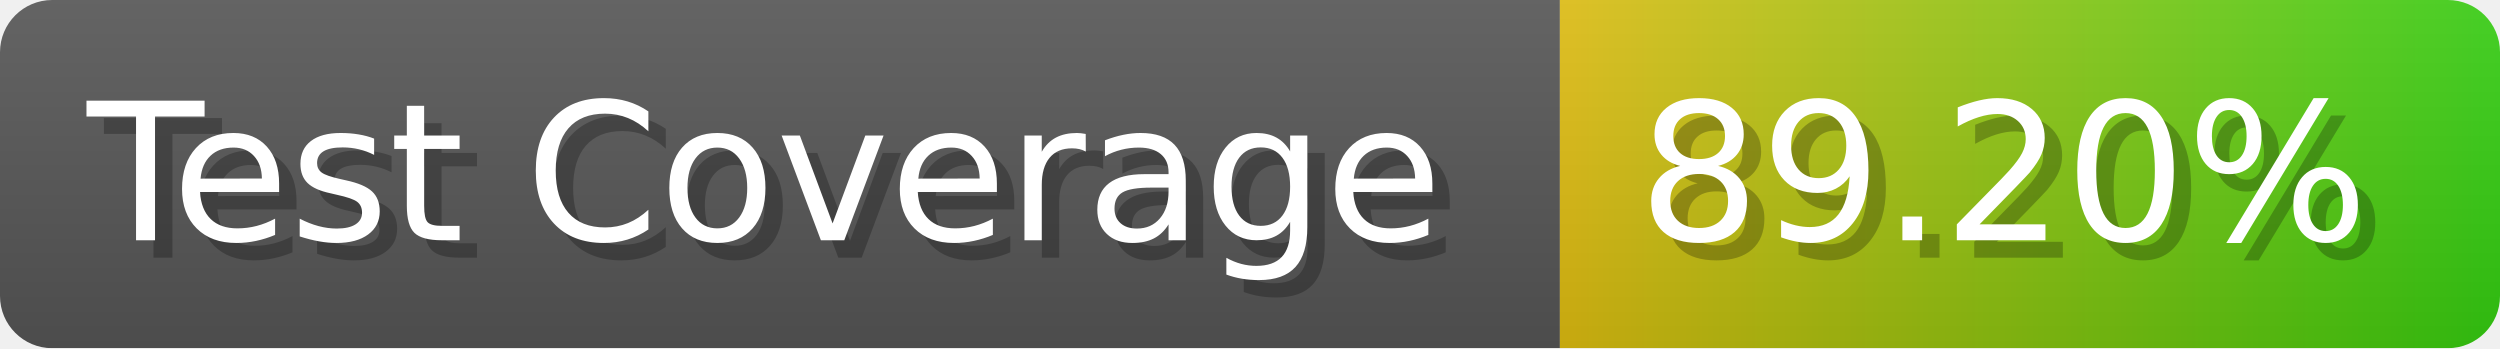
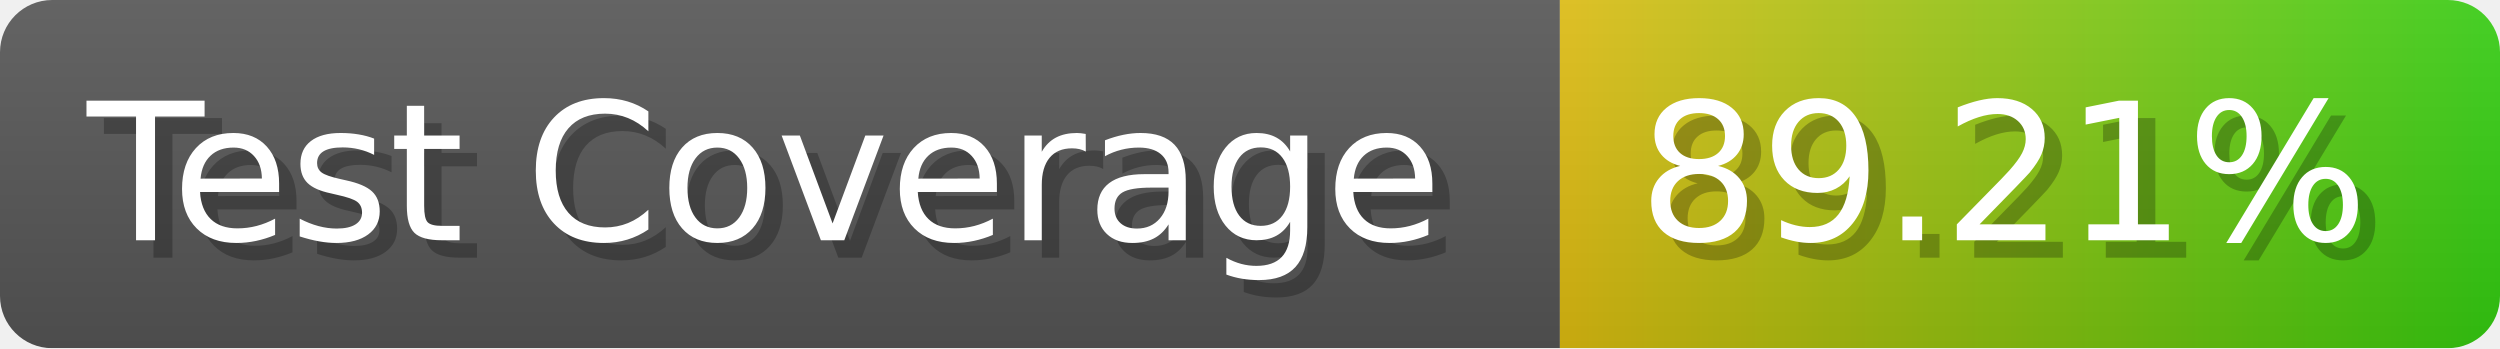
- <svg xmlns="http://www.w3.org/2000/svg" width="143.6" height="20" viewBox="0 0 1436 200" role="img" aria-label="Test Coverage: 89.20%">
+ <svg xmlns="http://www.w3.org/2000/svg" width="143.6" height="20" viewBox="0 0 1436 200" role="img" aria-label="Test Coverage: 89.21%">
  <linearGradient id="a" x2="0" y2="100%">
    <stop offset="0" stop-opacity=".1" stop-color="#EEE" />
    <stop offset="1" stop-opacity=".1" />
  </linearGradient>
  <mask id="m">
    <rect width="1436" height="200" rx="30" fill="#FFF" />
  </mask>
  <g mask="url(#m)">
    <rect width="896" height="200" fill="#555" />
    <rect width="540" height="200" fill="url(#x)" x="896" />
    <rect width="1436" height="200" fill="url(#a)" />
  </g>
  <g aria-hidden="true" fill="#fff" text-anchor="start" font-family="Verdana,DejaVu Sans,sans-serif" font-size="110">
    <text x="60" y="148" textLength="796" fill="#000" opacity="0.25">Test Coverage</text>
    <text x="50" y="138" textLength="796">Test Coverage</text>
-     <text x="951" y="148" textLength="440" fill="#000" opacity="0.25">89.20%</text>
-     <text x="941" y="138" textLength="440">89.20%</text>
+     <text x="951" y="148" textLength="440" fill="#000" opacity="0.25">89.21%</text>
+     <text x="941" y="138" textLength="440">89.21%</text>
  </g>
  <linearGradient id="x" x1="0%" y1="0%" x2="100%" y2="0%">
    <stop offset="0%" style="stop-color:#DB1" />
    <stop offset="100%" style="stop-color:#3C1" />
  </linearGradient>
</svg>
